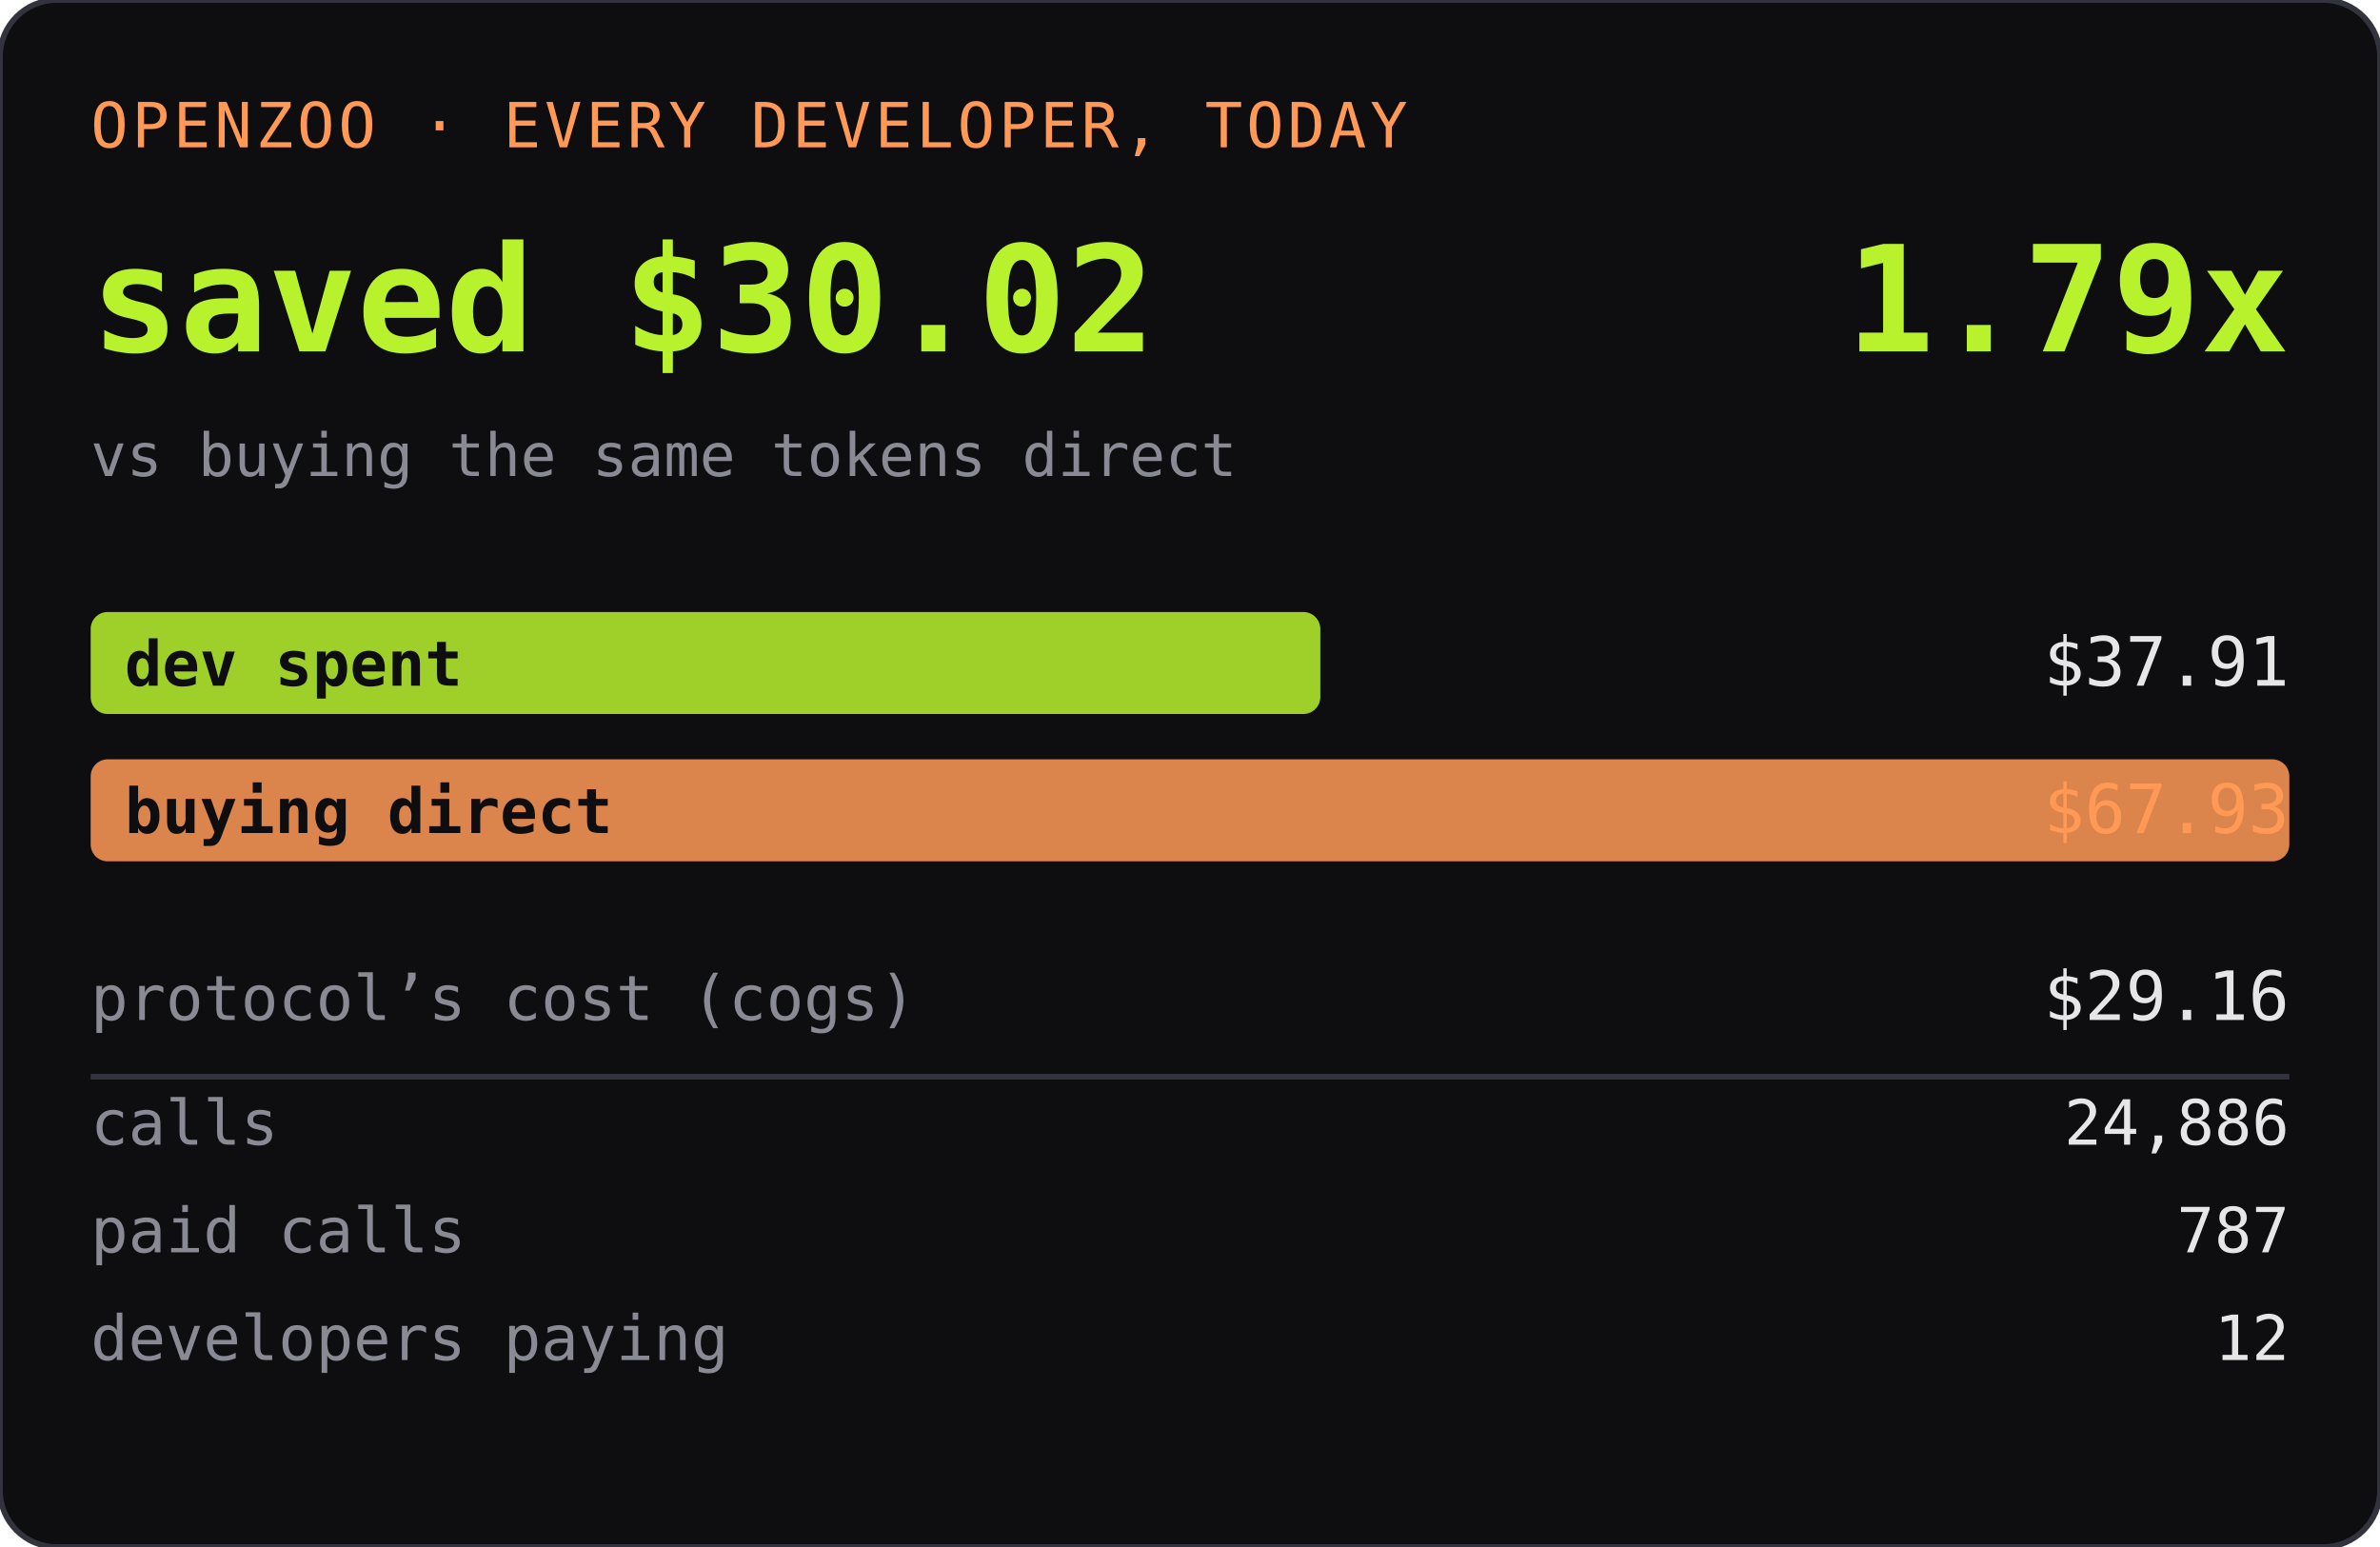
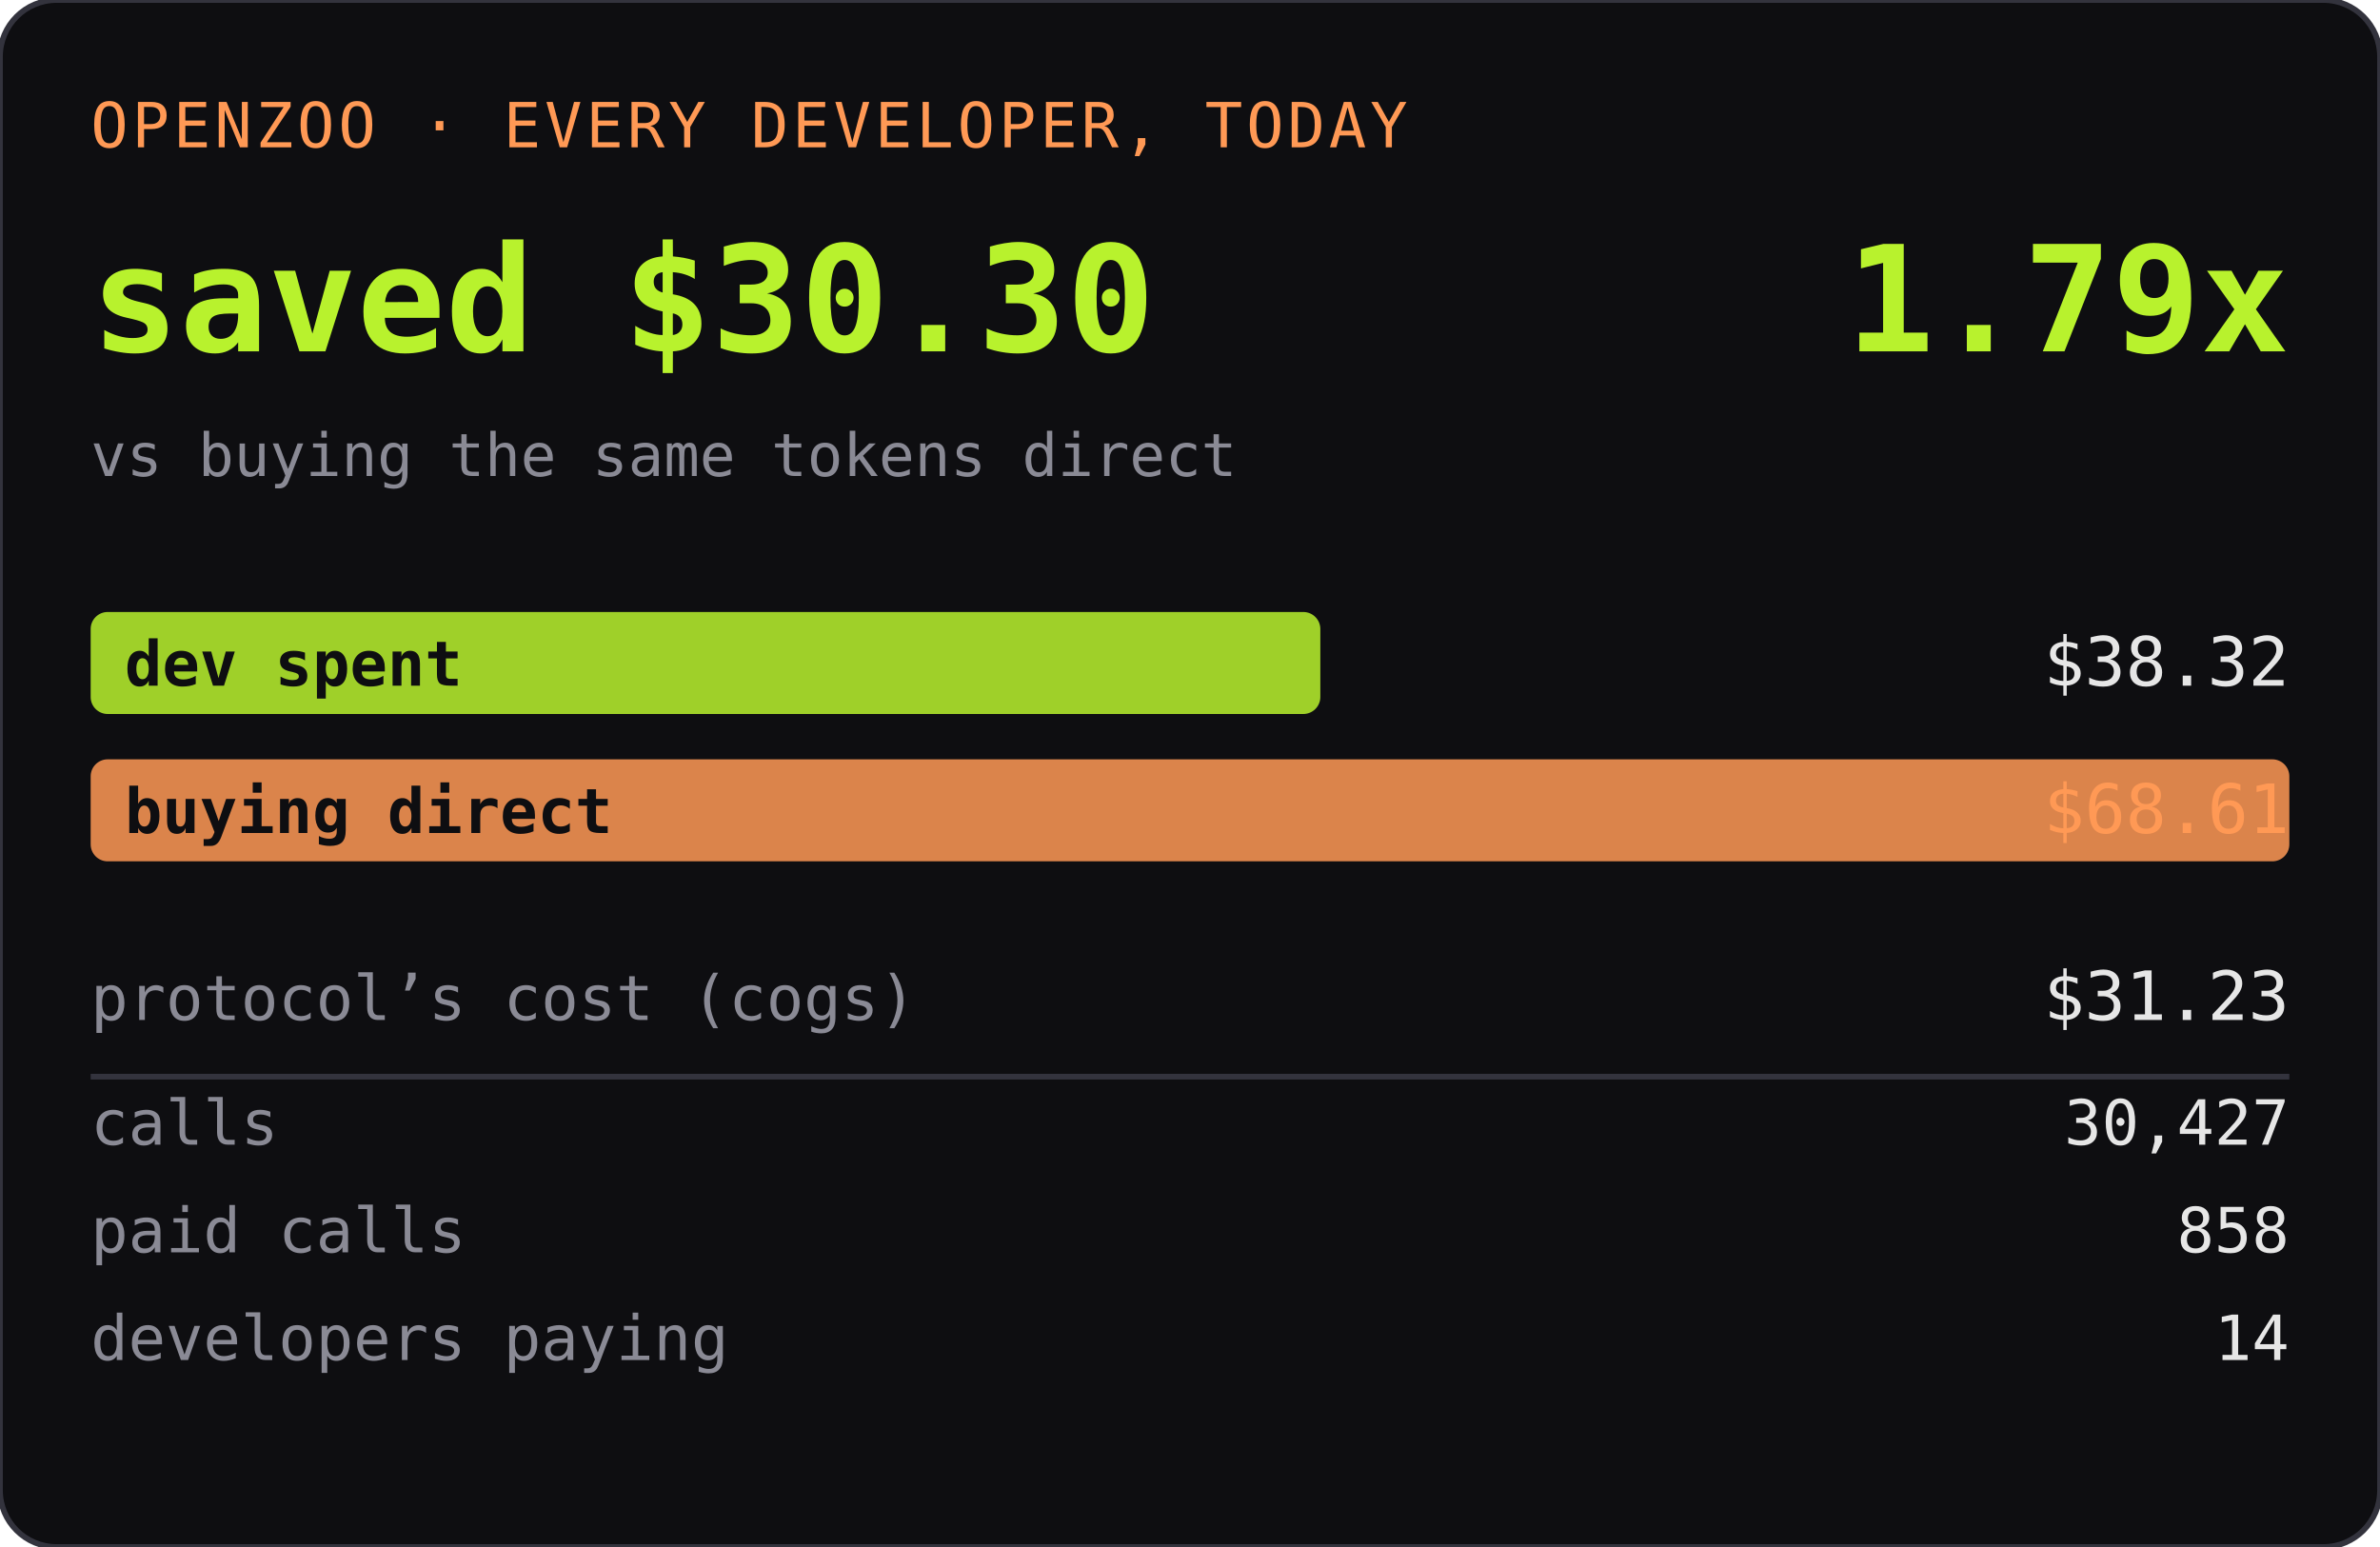
<svg xmlns="http://www.w3.org/2000/svg" width="420" height="273" role="img" aria-label="OPENZOO · EVERY DEVELOPER, TODAY">
  <rect width="420" height="273" rx="10" fill="#0e0e11" />
  <rect width="420" height="273" rx="10" fill="none" stroke="#33333d" />
  <text x="16" y="26" font-family="ui-monospace,SFMono-Regular,Menlo,monospace" font-size="11" fill="#ff9955" letter-spacing="0.06em">OPENZOO · EVERY DEVELOPER, TODAY</text>
-   <text x="16" y="62" font-family="ui-monospace,SFMono-Regular,Menlo,monospace" font-size="26" font-weight="600" fill="#b8f22d">saved $30.02</text>
+   <text x="16" y="62" font-family="ui-monospace,SFMono-Regular,Menlo,monospace" font-size="26" font-weight="600" fill="#b8f22d">saved $30.30</text>
  <text x="404" y="62" text-anchor="end" font-family="ui-monospace,SFMono-Regular,Menlo,monospace" font-size="26" font-weight="600" fill="#b8f22d">1.79x</text>
  <text x="16" y="84" font-family="ui-monospace,SFMono-Regular,Menlo,monospace" font-size="10.5" fill="#8a8a95">vs buying the same tokens direct</text>
  <rect x="16" y="108" width="217" height="18" rx="3" fill="#b8f22d" opacity="0.85" />
  <text x="22" y="121" font-family="ui-monospace,SFMono-Regular,Menlo,monospace" font-size="11" fill="#0e0e11" font-weight="600">dev spent</text>
-   <text x="404" y="121" text-anchor="end" font-family="ui-monospace,SFMono-Regular,Menlo,monospace" font-size="12" fill="#e6e6e6">$37.91</text>
+   <text x="404" y="121" text-anchor="end" font-family="ui-monospace,SFMono-Regular,Menlo,monospace" font-size="12" fill="#e6e6e6">$38.32</text>
  <rect x="16" y="134" width="388" height="18" rx="3" fill="#ff9955" opacity="0.85" />
  <text x="22" y="147" font-family="ui-monospace,SFMono-Regular,Menlo,monospace" font-size="11" fill="#0e0e11" font-weight="600">buying direct</text>
-   <text x="404" y="147" text-anchor="end" font-family="ui-monospace,SFMono-Regular,Menlo,monospace" font-size="12" fill="#ff9955">$67.93</text>
+   <text x="404" y="147" text-anchor="end" font-family="ui-monospace,SFMono-Regular,Menlo,monospace" font-size="12" fill="#ff9955">$68.61</text>
  <text x="16" y="180" font-family="ui-monospace,SFMono-Regular,Menlo,monospace" font-size="11" fill="#8a8a95">protocol’s cost (cogs)</text>
-   <text x="404" y="180" text-anchor="end" font-family="ui-monospace,SFMono-Regular,Menlo,monospace" font-size="12" fill="#e6e6e6">$29.16</text>
+   <text x="404" y="180" text-anchor="end" font-family="ui-monospace,SFMono-Regular,Menlo,monospace" font-size="12" fill="#e6e6e6">$31.23</text>
  <line x1="16" y1="190" x2="404" y2="190" stroke="#33333d" />
  <text x="16" y="202" font-family="ui-monospace,SFMono-Regular,Menlo,monospace" font-size="11" fill="#8a8a95">calls</text>
-   <text x="404" y="202" text-anchor="end" font-family="ui-monospace,SFMono-Regular,Menlo,monospace" font-size="11" fill="#e6e6e6">24,886</text>
+   <text x="404" y="202" text-anchor="end" font-family="ui-monospace,SFMono-Regular,Menlo,monospace" font-size="11" fill="#e6e6e6">30,427</text>
  <text x="16" y="221" font-family="ui-monospace,SFMono-Regular,Menlo,monospace" font-size="11" fill="#8a8a95">paid calls</text>
-   <text x="404" y="221" text-anchor="end" font-family="ui-monospace,SFMono-Regular,Menlo,monospace" font-size="11" fill="#e6e6e6">787</text>
+   <text x="404" y="221" text-anchor="end" font-family="ui-monospace,SFMono-Regular,Menlo,monospace" font-size="11" fill="#e6e6e6">858</text>
  <text x="16" y="240" font-family="ui-monospace,SFMono-Regular,Menlo,monospace" font-size="11" fill="#8a8a95">developers paying</text>
-   <text x="404" y="240" text-anchor="end" font-family="ui-monospace,SFMono-Regular,Menlo,monospace" font-size="11" fill="#e6e6e6">12</text>
+   <text x="404" y="240" text-anchor="end" font-family="ui-monospace,SFMono-Regular,Menlo,monospace" font-size="11" fill="#e6e6e6">14</text>
</svg>
